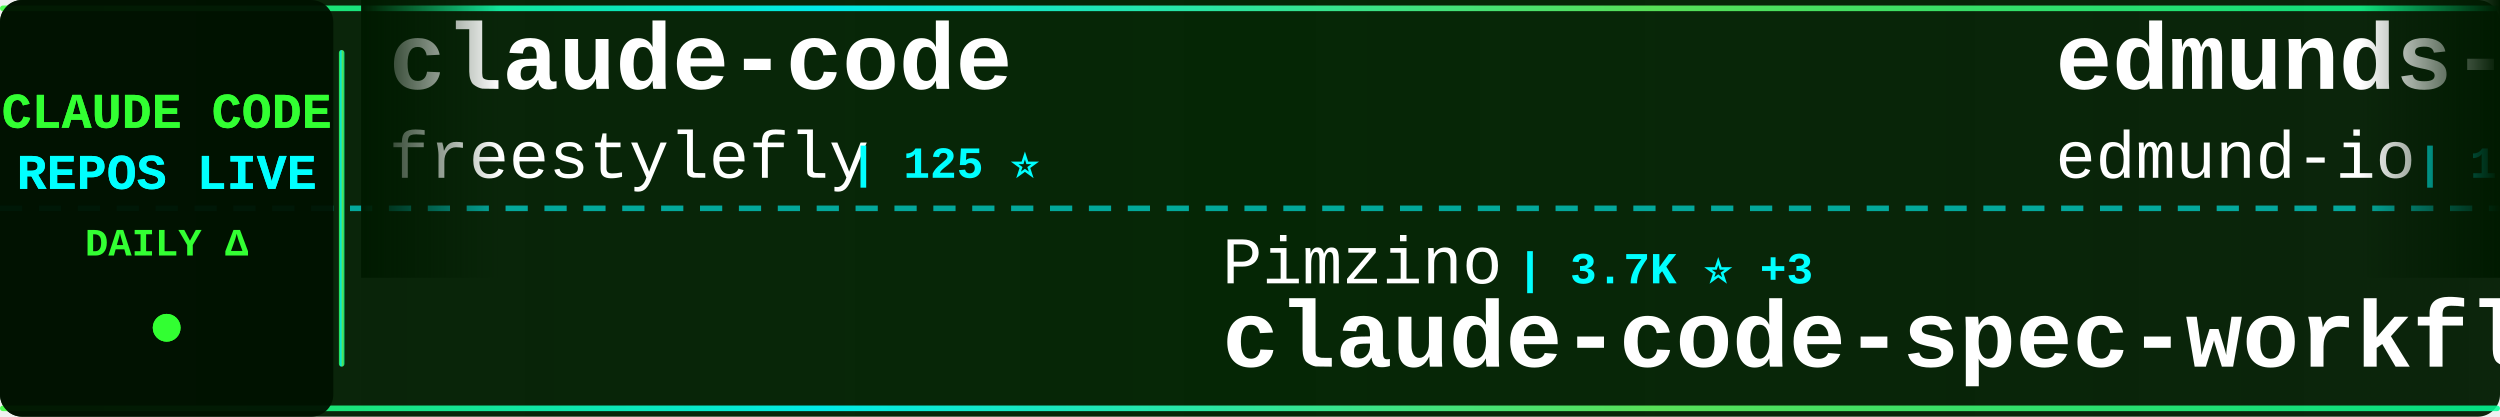
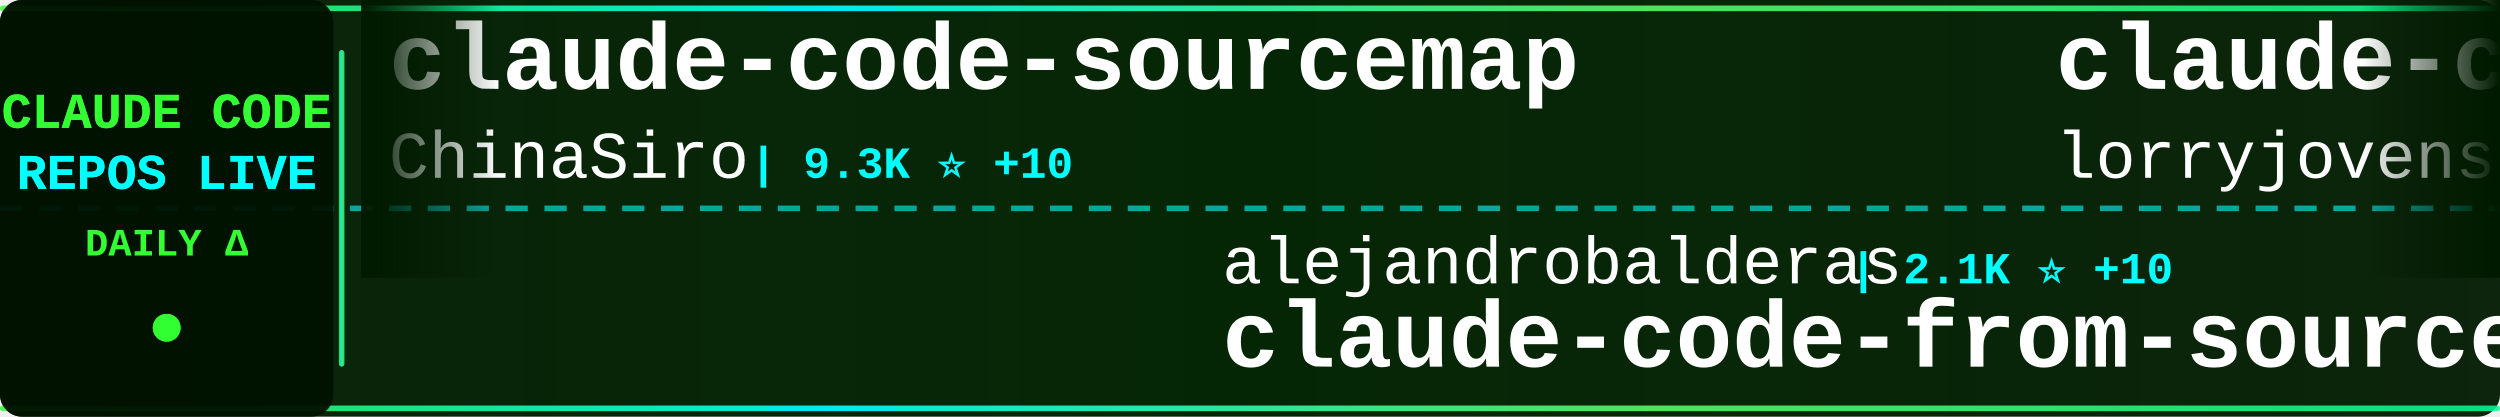
<svg xmlns="http://www.w3.org/2000/svg" width="900" height="150">
  <defs>
    <linearGradient id="tickerBg" x1="0%" y1="0%" x2="100%" y2="0%">
      <stop offset="0%" style="stop-color:#001a00;stop-opacity:0.95" />
      <stop offset="50%" style="stop-color:#002200;stop-opacity:0.98" />
      <stop offset="100%" style="stop-color:#001a00;stop-opacity:0.95" />
    </linearGradient>
    <linearGradient id="borderGrad" x1="0%" y1="0%" x2="100%" y2="0%">
      <stop offset="0%" style="stop-color:#33ff33;stop-opacity:0.85">
        <animate attributeName="stop-opacity" values="0.85;1;0.85" dur="2s" repeatCount="indefinite" />
      </stop>
      <stop offset="33%" style="stop-color:#00ffff;stop-opacity:0.9">
        <animate attributeName="stop-opacity" values="0.9;1;0.9" dur="2.2s" repeatCount="indefinite" />
      </stop>
      <stop offset="66%" style="stop-color:#66ff66;stop-opacity:0.85">
        <animate attributeName="stop-opacity" values="0.85;1;0.85" dur="1.8s" repeatCount="indefinite" />
      </stop>
      <stop offset="100%" style="stop-color:#00ff99;stop-opacity:0.85">
        <animate attributeName="stop-opacity" values="0.85;1;0.85" dur="2s" repeatCount="indefinite" />
      </stop>
    </linearGradient>
    <filter id="textGlow">
      <feGaussianBlur stdDeviation="0.1" result="coloredBlur" />
      <feMerge>
        <feMergeNode in="coloredBlur" />
        <feMergeNode in="SourceGraphic" />
      </feMerge>
    </filter>
    <filter id="metricGlow">
      <feGaussianBlur stdDeviation="0.2" result="coloredBlur" />
      <feMerge>
        <feMergeNode in="coloredBlur" />
        <feMergeNode in="SourceGraphic" />
      </feMerge>
    </filter>
    <linearGradient id="leftFade" x1="0%" y1="0%" x2="100%" y2="0%">
      <stop offset="0%" style="stop-color:#001a00;stop-opacity:1" />
      <stop offset="100%" style="stop-color:#001a00;stop-opacity:0" />
    </linearGradient>
    <linearGradient id="rightFade" x1="0%" y1="0%" x2="100%" y2="0%">
      <stop offset="0%" style="stop-color:#001a00;stop-opacity:0" />
      <stop offset="100%" style="stop-color:#001a00;stop-opacity:1" />
    </linearGradient>
  </defs>
  <rect width="900" height="150" fill="url(#tickerBg)" rx="8" />
  <rect x="0" y="2" width="900" height="2" fill="url(#borderGrad)" rx="1" />
  <rect x="0" y="146" width="900" height="2" fill="url(#borderGrad)" rx="1" />
  <line x1="0" y1="75" x2="900" y2="75" stroke="#00ffff" stroke-width="2" stroke-dasharray="8 6" opacity="0.6" />
  <rect x="0" y="0" width="120" height="150" fill="#001100" opacity="0.95" rx="8" />
  <text x="60" y="46" font-family="'Courier New', monospace" font-size="18" font-weight="bold" fill="#33ff33" text-anchor="middle" filter="url(#textGlow)">
    CLAUDE CODE
  </text>
  <text x="60" y="68" font-family="'Courier New', monospace" font-size="18" font-weight="bold" fill="#00ffff" text-anchor="middle" filter="url(#textGlow)">
    REPOS LIVE
  </text>
  <text x="60" y="92" font-family="'Courier New', monospace" font-size="14" font-weight="bold" fill="#33ff33" text-anchor="middle">
    DAILY Δ
  </text>
  <circle cx="60" cy="118" r="5" fill="#33ff33" filter="url(#metricGlow)">
    <animate attributeName="r" values="4;6;4" dur="1.5s" repeatCount="indefinite" />
    <animate attributeName="opacity" values="0.6;1;0.6" dur="1.5s" repeatCount="indefinite" />
  </circle>
  <rect x="122" y="18" width="2" height="114" fill="url(#borderGrad)" rx="1" />
  <clipPath id="tickerClip">
    <rect x="130" y="0" width="770" height="150" />
  </clipPath>
  <g clip-path="url(#tickerClip)">
    <g id="tickerItems">
      <animateTransform attributeName="transform" attributeType="XML" type="translate" from="0 0" to="-3000 0" dur="54s" repeatCount="indefinite" />
      <g transform="translate(0, 0)">
-         <text x="140" y="32" font-family="'Courier New', monospace" font-size="34" font-weight="bold" fill="#ffffff">claude-code</text>
-         <text x="140" y="64" font-family="'Courier New', monospace" font-size="24" font-weight="normal" fill="#ffffff" opacity="1.0">freestylefly</text>
-         <text x="306" y="64" font-family="'Courier New', monospace" font-size="16" font-weight="bold" fill="#00ffff"> | 125 ⭐</text>
+         <text x="140" y="32" font-family="'Courier New', monospace" font-size="34" font-weight="bold" fill="#ffffff">claude-code-sourcemap</text>
+         <text x="140" y="64" font-family="'Courier New', monospace" font-size="24" font-weight="normal" fill="#ffffff" opacity="1.0">ChinaSiro</text>
+         <text x="270" y="64" font-family="'Courier New', monospace" font-size="16" font-weight="bold" fill="#00ffff"> | 9.3K ⭐ +10</text>
      </g>
      <g transform="translate(300, 0)">
-         <text x="140" y="102" font-family="'Courier New', monospace" font-size="24" font-weight="normal" fill="#ffffff" opacity="1.0">Pimzino</text>
-         <text x="246" y="102" font-family="'Courier New', monospace" font-size="16" font-weight="bold" fill="#00ffff"> | 3.7K ⭐ +3</text>
-         <text x="140" y="132" font-family="'Courier New', monospace" font-size="34" font-weight="bold" fill="#ffffff">claude-code-spec-workflo...</text>
+         <text x="140" y="102" font-family="'Courier New', monospace" font-size="24" font-weight="normal" fill="#ffffff" opacity="1.0">alejandrobalderas</text>
+         <text x="366" y="102" font-family="'Courier New', monospace" font-size="16" font-weight="bold" fill="#00ffff"> | 2.1K ⭐ +10</text>
+         <text x="140" y="132" font-family="'Courier New', monospace" font-size="34" font-weight="bold" fill="#ffffff">claude-code-from-source</text>
      </g>
      <g transform="translate(600, 0)">
-         <text x="140" y="32" font-family="'Courier New', monospace" font-size="34" font-weight="bold" fill="#ffffff">edmunds-claude-code</text>
-         <text x="140" y="64" font-family="'Courier New', monospace" font-size="24" font-weight="normal" fill="#ffffff" opacity="1.0">edmund-io</text>
-         <text x="270" y="64" font-family="'Courier New', monospace" font-size="16" font-weight="bold" fill="#00ffff"> | 1.4K ⭐ +1</text>
+         <text x="140" y="32" font-family="'Courier New', monospace" font-size="34" font-weight="bold" fill="#ffffff">claude-code-rust</text>
+         <text x="140" y="64" font-family="'Courier New', monospace" font-size="24" font-weight="normal" fill="#ffffff" opacity="1.0">lorryjovens-hub</text>
+         <text x="342" y="64" font-family="'Courier New', monospace" font-size="16" font-weight="bold" fill="#00ffff"> | 1.6K ⭐ +4</text>
      </g>
      <g transform="translate(900, 0)">
-         <text x="140" y="102" font-family="'Courier New', monospace" font-size="24" font-weight="normal" fill="#ffffff" opacity="1.0">jarmuine</text>
-         <text x="258" y="102" font-family="'Courier New', monospace" font-size="16" font-weight="bold" fill="#00ffff"> | 2.2K ⭐ +4</text>
-         <text x="140" y="132" font-family="'Courier New', monospace" font-size="34" font-weight="bold" fill="#ffffff">claude-code</text>
+         <text x="140" y="102" font-family="'Courier New', monospace" font-size="24" font-weight="normal" fill="#ffffff" opacity="1.0">hangsman</text>
+         <text x="258" y="102" font-family="'Courier New', monospace" font-size="16" font-weight="bold" fill="#00ffff"> | 782 ⭐ +2</text>
+         <text x="140" y="132" font-family="'Courier New', monospace" font-size="34" font-weight="bold" fill="#ffffff">claude-code-source</text>
      </g>
      <g transform="translate(1200, 0)">
-         <text x="140" y="32" font-family="'Courier New', monospace" font-size="34" font-weight="bold" fill="#ffffff">claude-code-webui</text>
-         <text x="140" y="64" font-family="'Courier New', monospace" font-size="24" font-weight="normal" fill="#ffffff" opacity="1.0">sugyan</text>
-         <text x="234" y="64" font-family="'Courier New', monospace" font-size="16" font-weight="bold" fill="#00ffff"> | 1.1K ⭐ +1</text>
+         <text x="140" y="32" font-family="'Courier New', monospace" font-size="34" font-weight="bold" fill="#ffffff">claude-code-infrastructu...</text>
+         <text x="140" y="64" font-family="'Courier New', monospace" font-size="24" font-weight="normal" fill="#ffffff" opacity="1.0">diet103</text>
+         <text x="246" y="64" font-family="'Courier New', monospace" font-size="16" font-weight="bold" fill="#00ffff"> | 9.7K ⭐ +2</text>
      </g>
      <g transform="translate(1500, 0)">
-         <text x="140" y="102" font-family="'Courier New', monospace" font-size="24" font-weight="normal" fill="#ffffff" opacity="1.0">Hyper66666</text>
-         <text x="282" y="102" font-family="'Courier New', monospace" font-size="16" font-weight="bold" fill="#00ffff"> | 215 ⭐</text>
-         <text x="140" y="132" font-family="'Courier New', monospace" font-size="34" font-weight="bold" fill="#ffffff">claude-code-sourcemap</text>
+         <text x="140" y="102" font-family="'Courier New', monospace" font-size="24" font-weight="normal" fill="#ffffff" opacity="1.0">Alishahryar1</text>
+         <text x="306" y="102" font-family="'Courier New', monospace" font-size="16" font-weight="bold" fill="#00ffff"> | 30.3K ⭐ +333</text>
+         <text x="140" y="132" font-family="'Courier New', monospace" font-size="34" font-weight="bold" fill="#ffffff">free-claude-code</text>
      </g>
      <g transform="translate(1800, 0)">
-         <text x="140" y="32" font-family="'Courier New', monospace" font-size="34" font-weight="bold" fill="#ffffff">awesome-claude-code-suba...</text>
-         <text x="140" y="64" font-family="'Courier New', monospace" font-size="24" font-weight="normal" fill="#ffffff" opacity="1.0">VoltAgent</text>
-         <text x="270" y="64" font-family="'Courier New', monospace" font-size="16" font-weight="bold" fill="#00ffff"> | 20.7K ⭐ +86</text>
+         <text x="140" y="32" font-family="'Courier New', monospace" font-size="34" font-weight="bold" fill="#ffffff">Claude-code</text>
+         <text x="140" y="64" font-family="'Courier New', monospace" font-size="24" font-weight="normal" fill="#ffffff" opacity="1.0">zstmfhy</text>
+         <text x="246" y="64" font-family="'Courier New', monospace" font-size="16" font-weight="bold" fill="#00ffff"> | 190 ⭐</text>
      </g>
      <g transform="translate(2100, 0)">
-         <text x="140" y="102" font-family="'Courier New', monospace" font-size="24" font-weight="normal" fill="#ffffff" opacity="1.0">sickn33</text>
-         <text x="246" y="102" font-family="'Courier New', monospace" font-size="16" font-weight="bold" fill="#00ffff"> | 38.9K ⭐ +125</text>
-         <text x="140" y="132" font-family="'Courier New', monospace" font-size="34" font-weight="bold" fill="#ffffff">antigravity-awesome-skil...</text>
+         <text x="140" y="102" font-family="'Courier New', monospace" font-size="24" font-weight="normal" fill="#ffffff" opacity="1.0">chauncygu</text>
+         <text x="270" y="102" font-family="'Courier New', monospace" font-size="16" font-weight="bold" fill="#00ffff"> | 2.5K ⭐ +9</text>
+         <text x="140" y="132" font-family="'Courier New', monospace" font-size="34" font-weight="bold" fill="#ffffff">collection-claude-code-s...</text>
      </g>
      <g transform="translate(2400, 0)">
-         <text x="140" y="32" font-family="'Courier New', monospace" font-size="34" font-weight="bold" fill="#ffffff">Claude-Code-Usage-Monito...</text>
-         <text x="140" y="64" font-family="'Courier New', monospace" font-size="24" font-weight="normal" fill="#ffffff" opacity="1.0">Maciek-roboblog</text>
-         <text x="342" y="64" font-family="'Courier New', monospace" font-size="16" font-weight="bold" fill="#00ffff"> | 8.1K ⭐ +17</text>
+         <text x="140" y="32" font-family="'Courier New', monospace" font-size="34" font-weight="bold" fill="#ffffff">ralph</text>
+         <text x="140" y="64" font-family="'Courier New', monospace" font-size="24" font-weight="normal" fill="#ffffff" opacity="1.0">snarktank</text>
+         <text x="270" y="64" font-family="'Courier New', monospace" font-size="16" font-weight="bold" fill="#00ffff"> | 19.7K ⭐ +62</text>
      </g>
      <g transform="translate(2700, 0)">
-         <text x="140" y="102" font-family="'Courier New', monospace" font-size="24" font-weight="normal" fill="#ffffff" opacity="1.0">affaan-m</text>
-         <text x="258" y="102" font-family="'Courier New', monospace" font-size="16" font-weight="bold" fill="#00ffff"> | 195.7K ⭐ +1.9K</text>
-         <text x="140" y="132" font-family="'Courier New', monospace" font-size="34" font-weight="bold" fill="#ffffff">ECC</text>
+         <text x="140" y="102" font-family="'Courier New', monospace" font-size="24" font-weight="normal" fill="#ffffff" opacity="1.0">AprilNEA</text>
+         <text x="258" y="102" font-family="'Courier New', monospace" font-size="16" font-weight="bold" fill="#00ffff"> | 384 ⭐</text>
+         <text x="140" y="132" font-family="'Courier New', monospace" font-size="34" font-weight="bold" fill="#ffffff">claude-code-source</text>
      </g>
      <g transform="translate(3000, 0)">
-         <text x="140" y="32" font-family="'Courier New', monospace" font-size="34" font-weight="bold" fill="#ffffff">claude-code</text>
-         <text x="140" y="64" font-family="'Courier New', monospace" font-size="24" font-weight="normal" fill="#ffffff" opacity="1.0">freestylefly</text>
-         <text x="306" y="64" font-family="'Courier New', monospace" font-size="16" font-weight="bold" fill="#00ffff"> | 125 ⭐</text>
+         <text x="140" y="32" font-family="'Courier New', monospace" font-size="34" font-weight="bold" fill="#ffffff">claude-code-sourcemap</text>
+         <text x="140" y="64" font-family="'Courier New', monospace" font-size="24" font-weight="normal" fill="#ffffff" opacity="1.0">ChinaSiro</text>
+         <text x="270" y="64" font-family="'Courier New', monospace" font-size="16" font-weight="bold" fill="#00ffff"> | 9.3K ⭐ +10</text>
      </g>
      <g transform="translate(3300, 0)">
-         <text x="140" y="102" font-family="'Courier New', monospace" font-size="24" font-weight="normal" fill="#ffffff" opacity="1.0">Pimzino</text>
-         <text x="246" y="102" font-family="'Courier New', monospace" font-size="16" font-weight="bold" fill="#00ffff"> | 3.7K ⭐ +3</text>
-         <text x="140" y="132" font-family="'Courier New', monospace" font-size="34" font-weight="bold" fill="#ffffff">claude-code-spec-workflo...</text>
+         <text x="140" y="102" font-family="'Courier New', monospace" font-size="24" font-weight="normal" fill="#ffffff" opacity="1.0">alejandrobalderas</text>
+         <text x="366" y="102" font-family="'Courier New', monospace" font-size="16" font-weight="bold" fill="#00ffff"> | 2.1K ⭐ +10</text>
+         <text x="140" y="132" font-family="'Courier New', monospace" font-size="34" font-weight="bold" fill="#ffffff">claude-code-from-source</text>
      </g>
      <g transform="translate(3600, 0)">
-         <text x="140" y="32" font-family="'Courier New', monospace" font-size="34" font-weight="bold" fill="#ffffff">edmunds-claude-code</text>
-         <text x="140" y="64" font-family="'Courier New', monospace" font-size="24" font-weight="normal" fill="#ffffff" opacity="1.0">edmund-io</text>
-         <text x="270" y="64" font-family="'Courier New', monospace" font-size="16" font-weight="bold" fill="#00ffff"> | 1.4K ⭐ +1</text>
+         <text x="140" y="32" font-family="'Courier New', monospace" font-size="34" font-weight="bold" fill="#ffffff">claude-code-rust</text>
+         <text x="140" y="64" font-family="'Courier New', monospace" font-size="24" font-weight="normal" fill="#ffffff" opacity="1.0">lorryjovens-hub</text>
+         <text x="342" y="64" font-family="'Courier New', monospace" font-size="16" font-weight="bold" fill="#00ffff"> | 1.6K ⭐ +4</text>
      </g>
      <g transform="translate(3900, 0)">
-         <text x="140" y="102" font-family="'Courier New', monospace" font-size="24" font-weight="normal" fill="#ffffff" opacity="1.0">jarmuine</text>
-         <text x="258" y="102" font-family="'Courier New', monospace" font-size="16" font-weight="bold" fill="#00ffff"> | 2.2K ⭐ +4</text>
-         <text x="140" y="132" font-family="'Courier New', monospace" font-size="34" font-weight="bold" fill="#ffffff">claude-code</text>
+         <text x="140" y="102" font-family="'Courier New', monospace" font-size="24" font-weight="normal" fill="#ffffff" opacity="1.0">hangsman</text>
+         <text x="258" y="102" font-family="'Courier New', monospace" font-size="16" font-weight="bold" fill="#00ffff"> | 782 ⭐ +2</text>
+         <text x="140" y="132" font-family="'Courier New', monospace" font-size="34" font-weight="bold" fill="#ffffff">claude-code-source</text>
      </g>
    </g>
  </g>
  <rect x="130" y="0" width="50" height="100" fill="url(#leftFade)" />
  <rect x="850" y="0" width="50" height="100" fill="url(#rightFade)" />
</svg>
